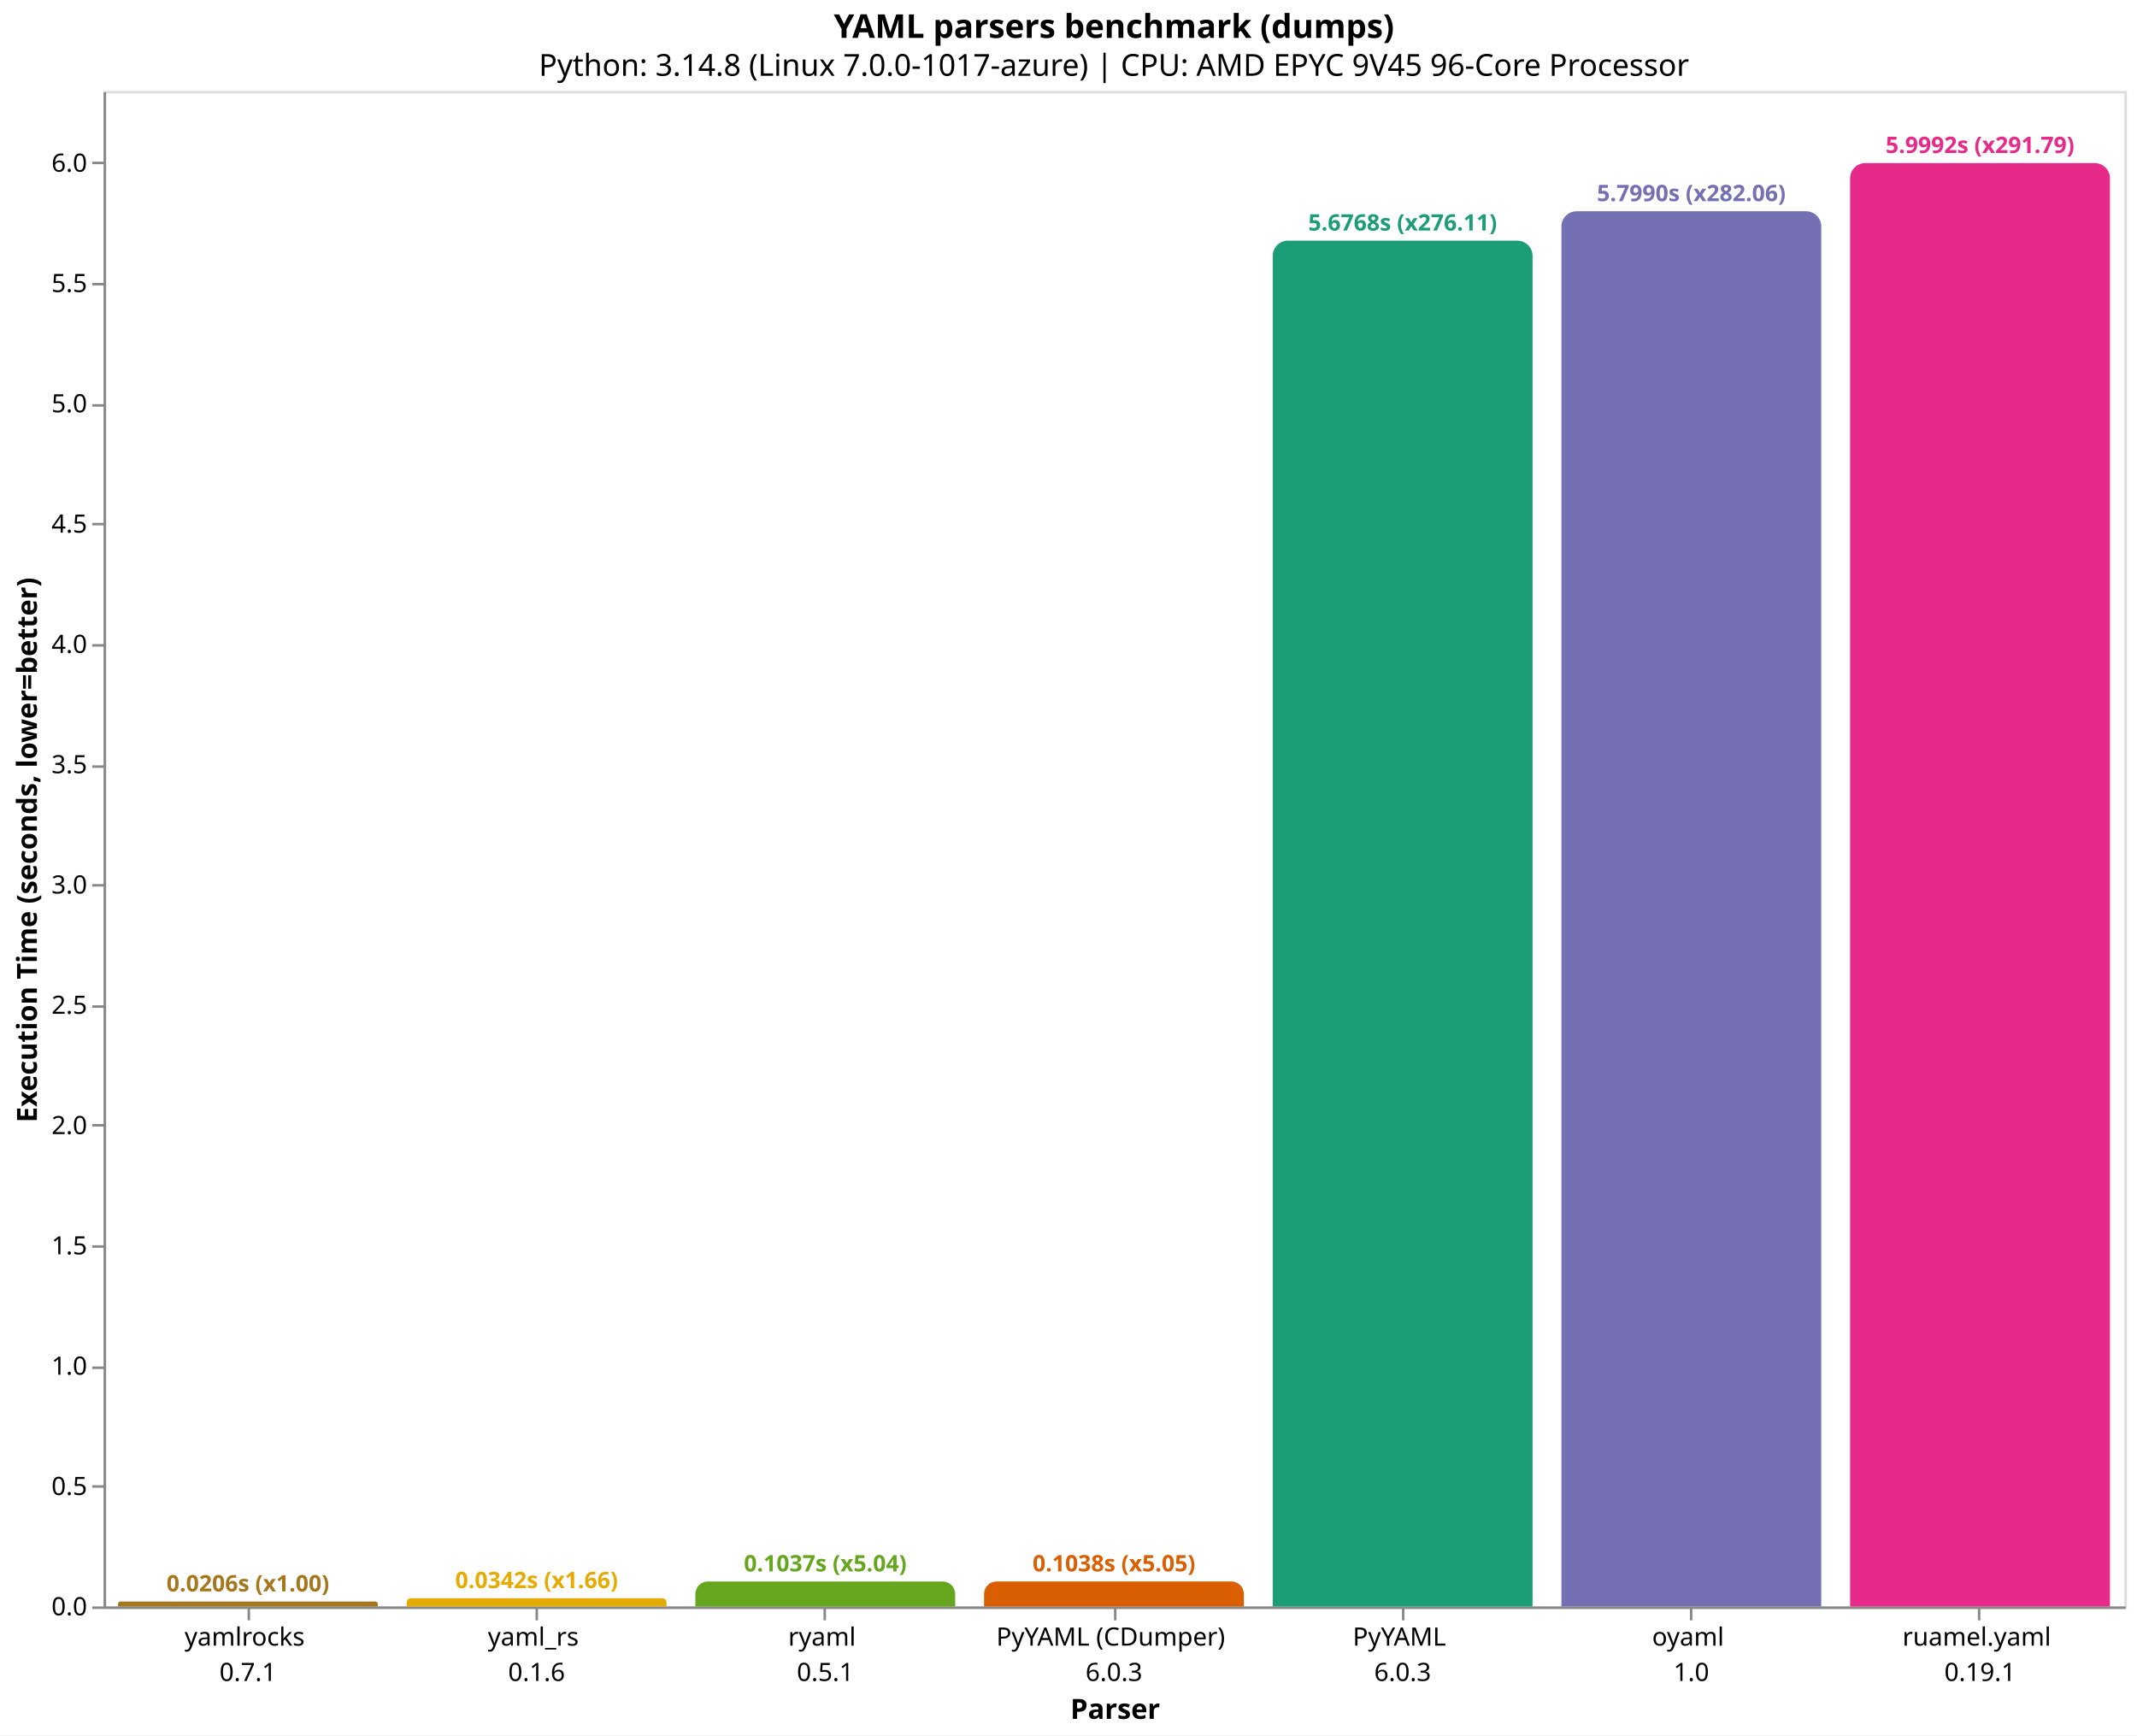
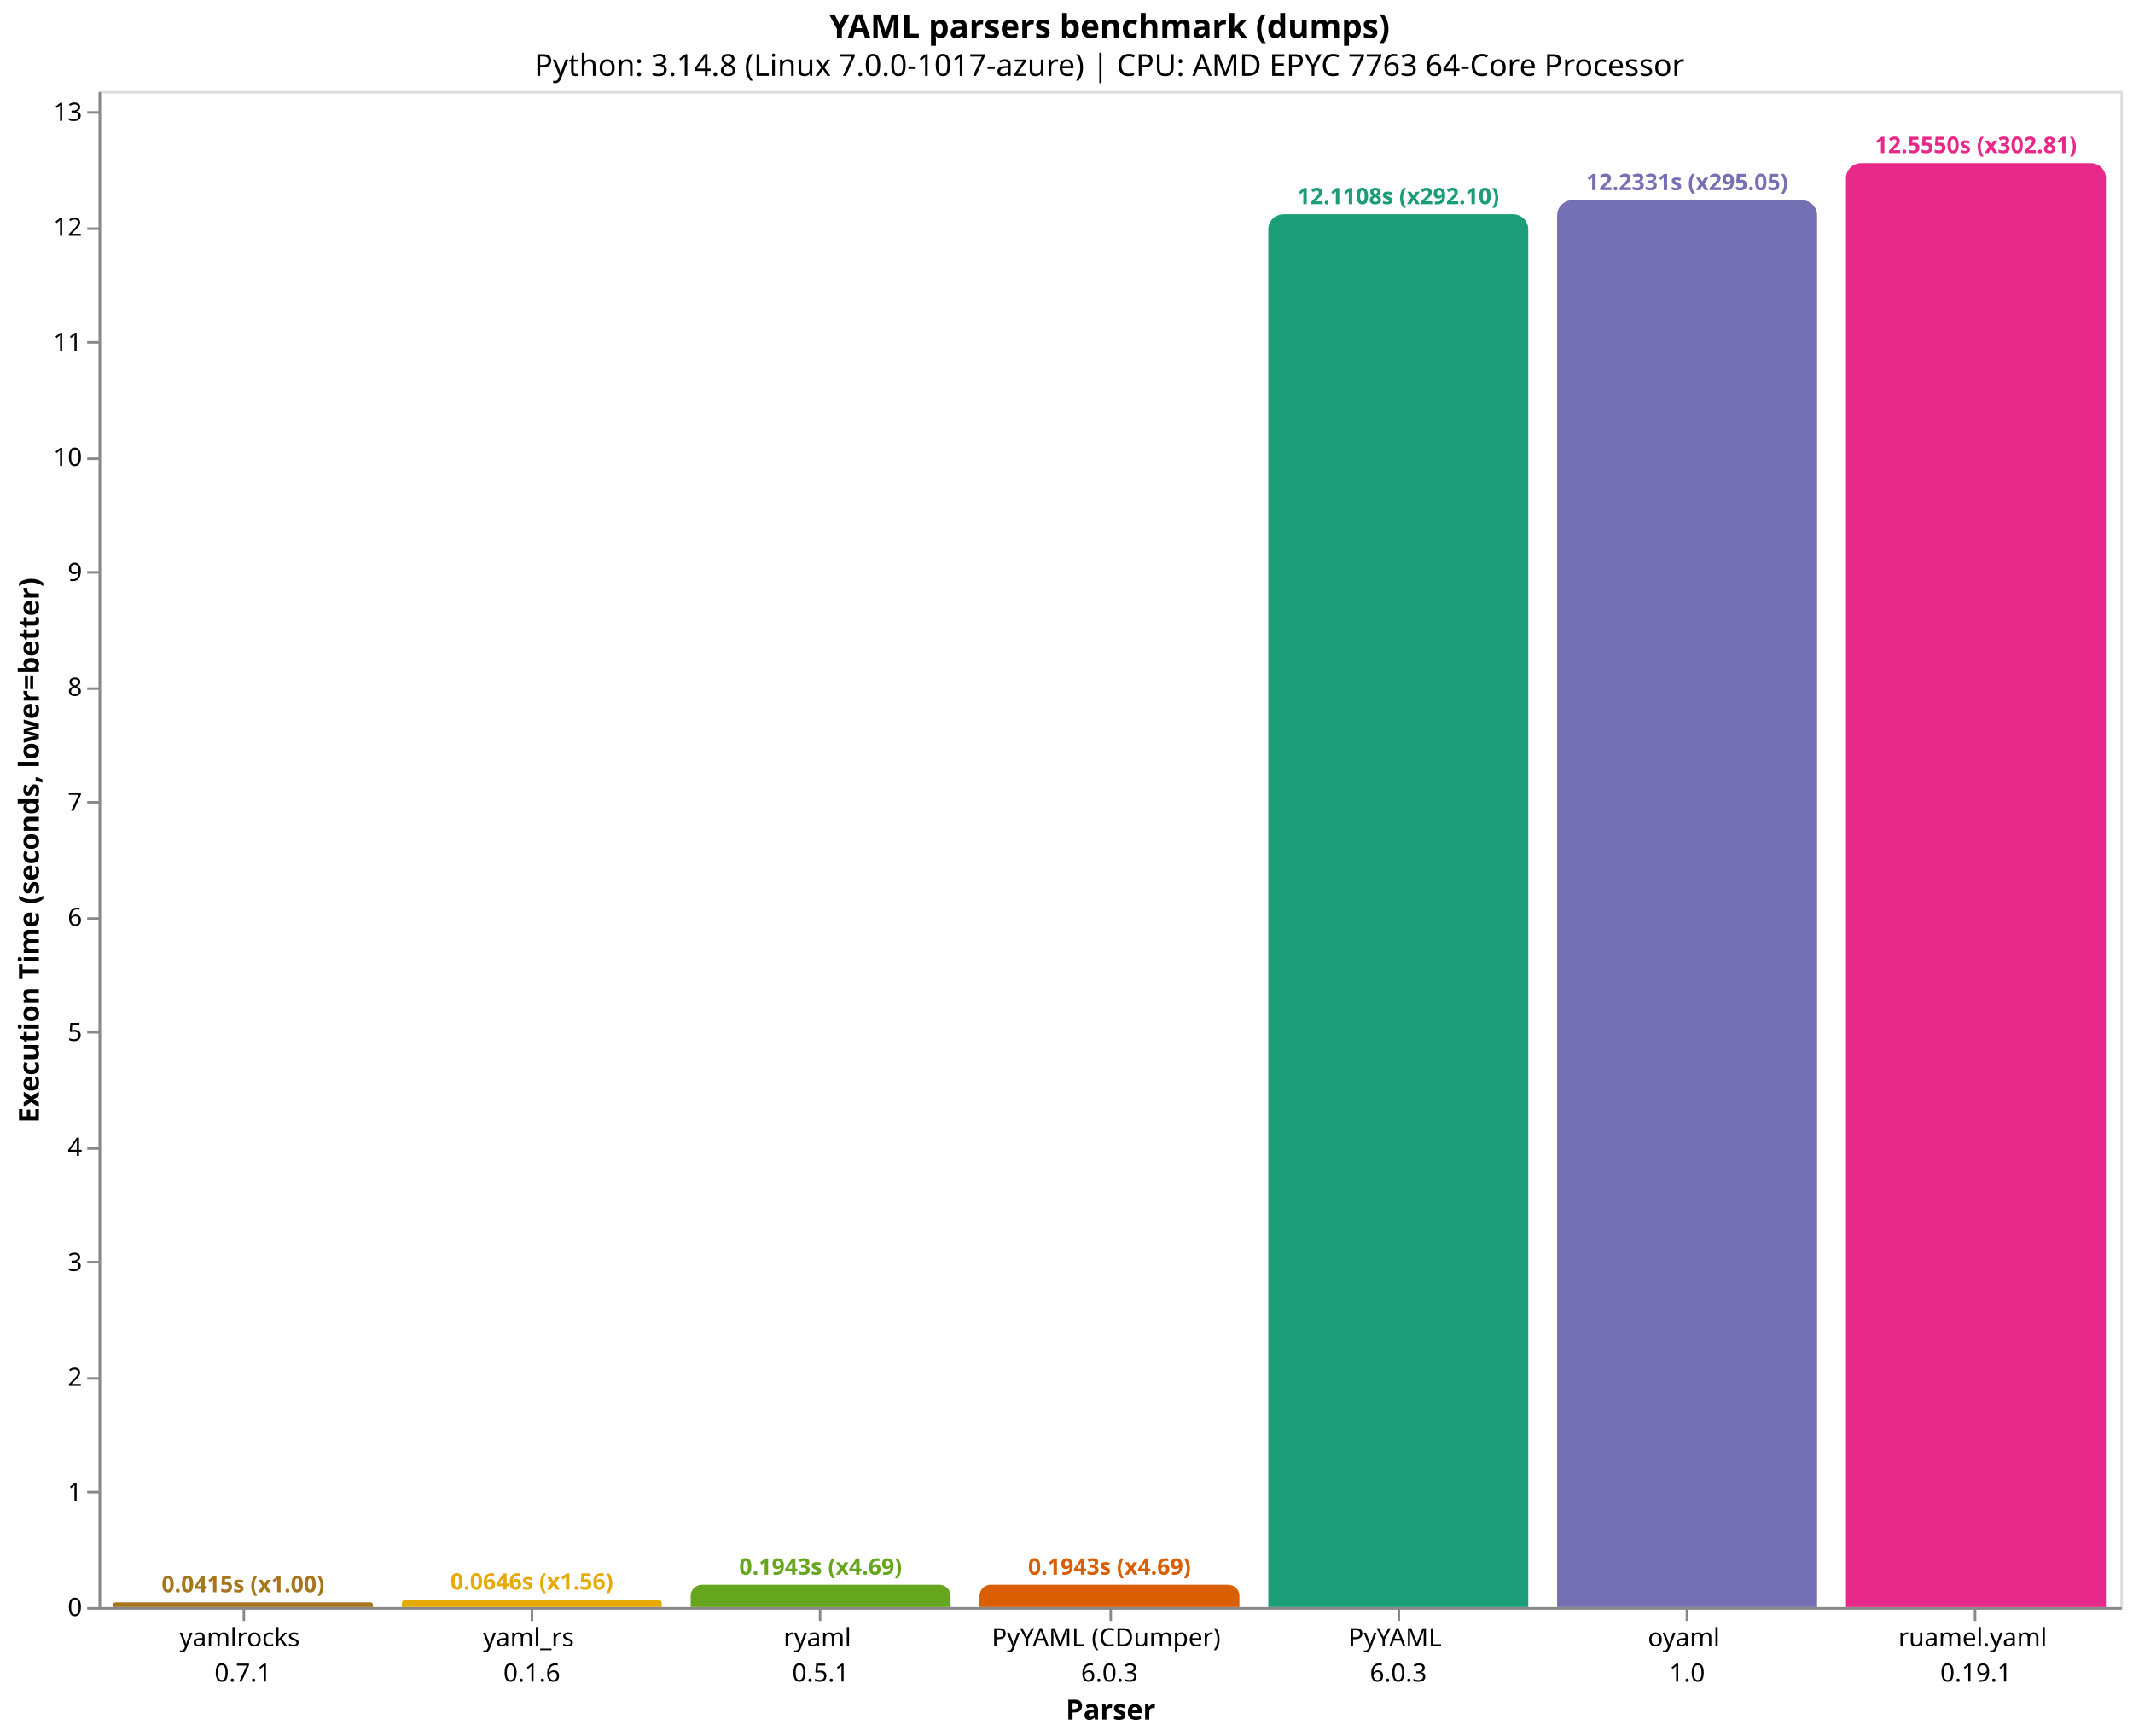
- <svg xmlns="http://www.w3.org/2000/svg" version="1.1" class="marks" width="846" height="687" viewBox="0 0 846 687">
-   <rect width="846" height="687" fill="white" />
-   <g fill="none" stroke-miterlimit="10" transform="translate(41,36)">
+ <svg xmlns="http://www.w3.org/2000/svg" version="1.1" class="marks" width="844" height="687" viewBox="0 0 844 687">
+   <rect width="844" height="687" fill="white" />
+   <g fill="none" stroke-miterlimit="10" transform="translate(39,36)">
    <g class="mark-group role-frame root" role="graphics-object" aria-roledescription="group mark container">
      <g transform="translate(0,0)">
        <path class="background" aria-hidden="true" d="M0.5,0.5h800v600h-800Z" stroke="#ddd" />
        <g>
          <g class="mark-group role-axis" role="graphics-symbol" aria-roledescription="axis" aria-label="X-axis titled 'Parser' for a discrete scale with 7 values: yamlrocks&#10;0.7.1, yaml_rs&#10;0.1.6, ryaml&#10;0.5.1, PyYAML (CDumper)&#10;6.0.3, PyYAML&#10;6.0.3, oyaml&#10;1.0, ruamel.yaml&#10;0.19.1">
            <g transform="translate(0.5,600.5)">
              <path class="background" aria-hidden="true" d="M0,0h0v0h0Z" pointer-events="none" />
              <g>
                <g class="mark-rule role-axis-tick" pointer-events="none">
                  <line transform="translate(57,0)" x2="0" y2="5" stroke="#888" stroke-width="1" opacity="1" />
                  <line transform="translate(171,0)" x2="0" y2="5" stroke="#888" stroke-width="1" opacity="1" />
                  <line transform="translate(285,0)" x2="0" y2="5" stroke="#888" stroke-width="1" opacity="1" />
                  <line transform="translate(400,0)" x2="0" y2="5" stroke="#888" stroke-width="1" opacity="1" />
                  <line transform="translate(514,0)" x2="0" y2="5" stroke="#888" stroke-width="1" opacity="1" />
                  <line transform="translate(628,0)" x2="0" y2="5" stroke="#888" stroke-width="1" opacity="1" />
                  <line transform="translate(742,0)" x2="0" y2="5" stroke="#888" stroke-width="1" opacity="1" />
                </g>
                <g class="mark-text role-axis-label" pointer-events="none">
                  <text text-anchor="middle" transform="translate(56.64286,15)" font-family="sans-serif" font-size="10px" fill="#000" opacity="1">
                    <tspan>yamlrocks</tspan>
                    <tspan x="0" dy="14">0.7.1</tspan>
                  </text>
                  <text text-anchor="middle" transform="translate(170.9286,15)" font-family="sans-serif" font-size="10px" fill="#000" opacity="1">
                    <tspan>yaml_rs</tspan>
                    <tspan x="0" dy="14">0.1.6</tspan>
                  </text>
                  <text text-anchor="middle" transform="translate(285.2143,15)" font-family="sans-serif" font-size="10px" fill="#000" opacity="1">
                    <tspan>ryaml</tspan>
                    <tspan x="0" dy="14">0.5.1</tspan>
                  </text>
                  <text text-anchor="middle" transform="translate(399.5,15)" font-family="sans-serif" font-size="10px" fill="#000" opacity="1">
                    <tspan>PyYAML (CDumper)</tspan>
                    <tspan x="0" dy="14">6.0.3</tspan>
                  </text>
                  <text text-anchor="middle" transform="translate(513.7857,15)" font-family="sans-serif" font-size="10px" fill="#000" opacity="1">
                    <tspan>PyYAML</tspan>
                    <tspan x="0" dy="14">6.0.3</tspan>
                  </text>
                  <text text-anchor="middle" transform="translate(628.0714,15)" font-family="sans-serif" font-size="10px" fill="#000" opacity="1">
                    <tspan>oyaml</tspan>
                    <tspan x="0" dy="14">1.0</tspan>
                  </text>
                  <text text-anchor="middle" transform="translate(742.3571,15)" font-family="sans-serif" font-size="10px" fill="#000" opacity="1">
                    <tspan>ruamel.yaml</tspan>
                    <tspan x="0" dy="14">0.19.1</tspan>
                  </text>
                </g>
                <g class="mark-rule role-axis-domain" pointer-events="none">
                  <line transform="translate(0,0)" x2="800" y2="0" stroke="#888" stroke-width="1" opacity="1" />
                </g>
                <g class="mark-text role-axis-title" pointer-events="none">
                  <text text-anchor="middle" transform="translate(400,44)" font-family="sans-serif" font-size="11px" font-weight="bold" fill="#000" opacity="1">Parser</text>
                </g>
              </g>
              <path class="foreground" aria-hidden="true" d="" pointer-events="none" display="none" />
            </g>
          </g>
-           <g class="mark-group role-axis" role="graphics-symbol" aria-roledescription="axis" aria-label="Y-axis titled 'Execution Time (seconds, lower=better)' for a linear scale with values from 0 to 6">
+           <g class="mark-group role-axis" role="graphics-symbol" aria-roledescription="axis" aria-label="Y-axis titled 'Execution Time (seconds, lower=better)' for a linear scale with values from 0 to 13">
            <g transform="translate(0.5,0.5)">
              <path class="background" aria-hidden="true" d="M0,0h0v0h0Z" pointer-events="none" />
              <g>
                <g class="mark-rule role-axis-tick" pointer-events="none">
                  <line transform="translate(0,600)" x2="-5" y2="0" stroke="#888" stroke-width="1" opacity="1" />
-                   <line transform="translate(0,552)" x2="-5" y2="0" stroke="#888" stroke-width="1" opacity="1" />
-                   <line transform="translate(0,505)" x2="-5" y2="0" stroke="#888" stroke-width="1" opacity="1" />
-                   <line transform="translate(0,457)" x2="-5" y2="0" stroke="#888" stroke-width="1" opacity="1" />
-                   <line transform="translate(0,409)" x2="-5" y2="0" stroke="#888" stroke-width="1" opacity="1" />
-                   <line transform="translate(0,362)" x2="-5" y2="0" stroke="#888" stroke-width="1" opacity="1" />
-                   <line transform="translate(0,314)" x2="-5" y2="0" stroke="#888" stroke-width="1" opacity="1" />
-                   <line transform="translate(0,267)" x2="-5" y2="0" stroke="#888" stroke-width="1" opacity="1" />
-                   <line transform="translate(0,219)" x2="-5" y2="0" stroke="#888" stroke-width="1" opacity="1" />
-                   <line transform="translate(0,171)" x2="-5" y2="0" stroke="#888" stroke-width="1" opacity="1" />
-                   <line transform="translate(0,124)" x2="-5" y2="0" stroke="#888" stroke-width="1" opacity="1" />
-                   <line transform="translate(0,76)" x2="-5" y2="0" stroke="#888" stroke-width="1" opacity="1" />
-                   <line transform="translate(0,28)" x2="-5" y2="0" stroke="#888" stroke-width="1" opacity="1" />
+                   <line transform="translate(0,554)" x2="-5" y2="0" stroke="#888" stroke-width="1" opacity="1" />
+                   <line transform="translate(0,509)" x2="-5" y2="0" stroke="#888" stroke-width="1" opacity="1" />
+                   <line transform="translate(0,463)" x2="-5" y2="0" stroke="#888" stroke-width="1" opacity="1" />
+                   <line transform="translate(0,418)" x2="-5" y2="0" stroke="#888" stroke-width="1" opacity="1" />
+                   <line transform="translate(0,372)" x2="-5" y2="0" stroke="#888" stroke-width="1" opacity="1" />
+                   <line transform="translate(0,327)" x2="-5" y2="0" stroke="#888" stroke-width="1" opacity="1" />
+                   <line transform="translate(0,281)" x2="-5" y2="0" stroke="#888" stroke-width="1" opacity="1" />
+                   <line transform="translate(0,236)" x2="-5" y2="0" stroke="#888" stroke-width="1" opacity="1" />
+                   <line transform="translate(0,190)" x2="-5" y2="0" stroke="#888" stroke-width="1" opacity="1" />
+                   <line transform="translate(0,145)" x2="-5" y2="0" stroke="#888" stroke-width="1" opacity="1" />
+                   <line transform="translate(0,99)" x2="-5" y2="0" stroke="#888" stroke-width="1" opacity="1" />
+                   <line transform="translate(0,54)" x2="-5" y2="0" stroke="#888" stroke-width="1" opacity="1" />
+                   <line transform="translate(0,8)" x2="-5" y2="0" stroke="#888" stroke-width="1" opacity="1" />
                </g>
                <g class="mark-text role-axis-label" pointer-events="none">
-                   <text text-anchor="end" transform="translate(-7,603)" font-family="sans-serif" font-size="10px" fill="#000" opacity="1">0.0</text>
-                   <text text-anchor="end" transform="translate(-7,555.3745)" font-family="sans-serif" font-size="10px" fill="#000" opacity="1">0.5</text>
-                   <text text-anchor="end" transform="translate(-7,507.749)" font-family="sans-serif" font-size="10px" fill="#000" opacity="1">1.0</text>
-                   <text text-anchor="end" transform="translate(-7,460.1235)" font-family="sans-serif" font-size="10px" fill="#000" opacity="1">1.5</text>
-                   <text text-anchor="end" transform="translate(-7,412.498)" font-family="sans-serif" font-size="10px" fill="#000" opacity="1">2.0</text>
-                   <text text-anchor="end" transform="translate(-7,364.8724)" font-family="sans-serif" font-size="10px" fill="#000" opacity="1">2.5</text>
-                   <text text-anchor="end" transform="translate(-7,317.2469)" font-family="sans-serif" font-size="10px" fill="#000" opacity="1">3.0</text>
-                   <text text-anchor="end" transform="translate(-7,269.6214)" font-family="sans-serif" font-size="10px" fill="#000" opacity="1">3.5</text>
-                   <text text-anchor="end" transform="translate(-7,221.9959)" font-family="sans-serif" font-size="10px" fill="#000" opacity="1">4.0</text>
-                   <text text-anchor="end" transform="translate(-7,174.3704)" font-family="sans-serif" font-size="10px" fill="#000" opacity="1">4.5</text>
-                   <text text-anchor="end" transform="translate(-7,126.7449)" font-family="sans-serif" font-size="10px" fill="#000" opacity="1">5.0</text>
-                   <text text-anchor="end" transform="translate(-7,79.11939)" font-family="sans-serif" font-size="10px" fill="#000" opacity="1">5.5</text>
-                   <text text-anchor="end" transform="translate(-7,31.49388)" font-family="sans-serif" font-size="10px" fill="#000" opacity="1">6.0</text>
+                   <text text-anchor="end" transform="translate(-7,603)" font-family="sans-serif" font-size="10px" fill="#000" opacity="1">0</text>
+                   <text text-anchor="end" transform="translate(-7,557.486)" font-family="sans-serif" font-size="10px" fill="#000" opacity="1">1</text>
+                   <text text-anchor="end" transform="translate(-7,511.972)" font-family="sans-serif" font-size="10px" fill="#000" opacity="1">2</text>
+                   <text text-anchor="end" transform="translate(-7,466.4579)" font-family="sans-serif" font-size="10px" fill="#000" opacity="1">3</text>
+                   <text text-anchor="end" transform="translate(-7,420.9439)" font-family="sans-serif" font-size="10px" fill="#000" opacity="1">4</text>
+                   <text text-anchor="end" transform="translate(-7,375.4299)" font-family="sans-serif" font-size="10px" fill="#000" opacity="1">5</text>
+                   <text text-anchor="end" transform="translate(-7,329.9159)" font-family="sans-serif" font-size="10px" fill="#000" opacity="1">6</text>
+                   <text text-anchor="end" transform="translate(-7,284.4018)" font-family="sans-serif" font-size="10px" fill="#000" opacity="1">7</text>
+                   <text text-anchor="end" transform="translate(-7,238.8878)" font-family="sans-serif" font-size="10px" fill="#000" opacity="1">8</text>
+                   <text text-anchor="end" transform="translate(-7,193.3738)" font-family="sans-serif" font-size="10px" fill="#000" opacity="1">9</text>
+                   <text text-anchor="end" transform="translate(-7,147.8598)" font-family="sans-serif" font-size="10px" fill="#000" opacity="1">10</text>
+                   <text text-anchor="end" transform="translate(-7,102.3457)" font-family="sans-serif" font-size="10px" fill="#000" opacity="1">11</text>
+                   <text text-anchor="end" transform="translate(-7,56.83172)" font-family="sans-serif" font-size="10px" fill="#000" opacity="1">12</text>
+                   <text text-anchor="end" transform="translate(-7,11.3177)" font-family="sans-serif" font-size="10px" fill="#000" opacity="1">13</text>
                </g>
                <g class="mark-rule role-axis-domain" pointer-events="none">
                  <line transform="translate(0,600)" x2="0" y2="-600" stroke="#888" stroke-width="1" opacity="1" />
                </g>
                <g class="mark-text role-axis-title" pointer-events="none">
-                   <text text-anchor="middle" transform="translate(-24.90137,300) rotate(-90) translate(0,-2)" font-family="sans-serif" font-size="11px" font-weight="bold" fill="#000" opacity="1">Execution Time (seconds, lower=better)</text>
+                   <text text-anchor="middle" transform="translate(-22.12305,300) rotate(-90) translate(0,-2)" font-family="sans-serif" font-size="11px" font-weight="bold" fill="#000" opacity="1">Execution Time (seconds, lower=better)</text>
                </g>
              </g>
              <path class="foreground" aria-hidden="true" d="" pointer-events="none" display="none" />
            </g>
          </g>
          <g class="mark-group role-scope" role="graphics-object" aria-roledescription="group mark container">
-             <g transform="translate(5.714286,598.0417)">
-               <path class="background" aria-hidden="true" d="M0.979,0L101.878,0C102.418,0,102.857,0.439,102.857,0.979L102.857,1.958C102.857,1.958,102.857,1.958,102.857,1.958L0,1.958C0,1.958,0,1.958,0,1.958L0,0.979C0,0.439,0.439,0,0.979,0Z" />
+             <g transform="translate(5.714286,598.1129)">
+               <path class="background" aria-hidden="true" d="M0.944,0L101.914,0C102.434,0,102.857,0.423,102.857,0.944L102.857,1.887C102.857,1.887,102.857,1.887,102.857,1.887L0,1.887C0,1.887,0,1.887,0,1.887L0,0.944C0,0.423,0.423,0,0.944,0Z" />
              <g clip-path="url(#clip9)">
                <g class="mark-group role-scope" role="graphics-object" aria-roledescription="group mark container">
-                   <g transform="translate(0,-598.0417)">
-                     <path class="background" aria-hidden="true" d="M0,0h102.857v0h-102.857Z" />
-                     <g>
-                       <g class="mark-rect role-mark layer_0_marks" role="graphics-object" aria-roledescription="rect mark container">
-                         <path aria-label="Parser: yamlrocks&#10;0.7.1; Execution Time (seconds, lower=better): 0.0205597883333; parser: yamlrocks; Execution Time (s): 0.0206; Slowdown: 1.00" role="graphics-symbol" aria-roledescription="bar" d="M0,598.042h102.857v1.958h-102.857Z" fill="#a6761d" />
-                       </g>
-                     </g>
-                     <path class="foreground" aria-hidden="true" d="" display="none" />
-                   </g>
-                 </g>
-               </g>
-               <path class="foreground" aria-hidden="true" d="" display="none" />
-             </g>
-             <g transform="translate(120,596.7443)">
-               <path class="background" aria-hidden="true" d="M1.628,0L101.229,0C102.128,0,102.857,0.729,102.857,1.628L102.857,3.256C102.857,3.256,102.857,3.256,102.857,3.256L0,3.256C0,3.256,0,3.256,0,3.256L0,1.628C0,0.729,0.729,0,1.628,0Z" />
+                   <g transform="translate(0,-598.1129)">
+                     <path class="background" aria-hidden="true" d="M0,0h102.857v0h-102.857Z" />
+                     <g>
+                       <g class="mark-rect role-mark layer_0_marks" role="graphics-object" aria-roledescription="rect mark container">
+                         <path aria-label="Parser: yamlrocks&#10;0.7.1; Execution Time (seconds, lower=better): 0.0414611593333; parser: yamlrocks; Execution Time (s): 0.0415; Slowdown: 1.00" role="graphics-symbol" aria-roledescription="bar" d="M0,598.113h102.857v1.887h-102.857Z" fill="#a6761d" />
+                       </g>
+                     </g>
+                     <path class="foreground" aria-hidden="true" d="" display="none" />
+                   </g>
+                 </g>
+               </g>
+               <path class="foreground" aria-hidden="true" d="" display="none" />
+             </g>
+             <g transform="translate(120,597.0597)">
+               <path class="background" aria-hidden="true" d="M1.47,0L101.387,0C102.198,0,102.857,0.659,102.857,1.47L102.857,2.94C102.857,2.94,102.857,2.94,102.857,2.94L0,2.94C0,2.94,0,2.94,0,2.94L0,1.47C0,0.659,0.659,0,1.47,0Z" />
              <g clip-path="url(#clip10)">
                <g class="mark-group role-scope" role="graphics-object" aria-roledescription="group mark container">
-                   <g transform="translate(0,-596.7443)">
-                     <path class="background" aria-hidden="true" d="M0,0h102.857v0h-102.857Z" />
-                     <g>
-                       <g class="mark-rect role-mark layer_0_marks" role="graphics-object" aria-roledescription="rect mark container">
-                         <path aria-label="Parser: yaml_rs&#10;0.1.6; Execution Time (seconds, lower=better): 0.034180551; parser: yaml_rs; Execution Time (s): 0.0342; Slowdown: 1.66" role="graphics-symbol" aria-roledescription="bar" d="M0,596.744h102.857v3.256h-102.857Z" fill="#e6ab02" />
-                       </g>
-                     </g>
-                     <path class="foreground" aria-hidden="true" d="" display="none" />
-                   </g>
-                 </g>
-               </g>
-               <path class="foreground" aria-hidden="true" d="" display="none" />
-             </g>
-             <g transform="translate(234.2857,590.1224)">
-               <path class="background" aria-hidden="true" d="M4.939,0L97.918,0C100.644,0,102.857,2.213,102.857,4.939L102.857,9.878C102.857,9.878,102.857,9.878,102.857,9.878L0,9.878C0,9.878,0,9.878,0,9.878L0,4.939C0,2.213,2.213,0,4.939,0Z" />
+                   <g transform="translate(0,-597.0597)">
+                     <path class="background" aria-hidden="true" d="M0,0h102.857v0h-102.857Z" />
+                     <g>
+                       <g class="mark-rect role-mark layer_0_marks" role="graphics-object" aria-roledescription="rect mark container">
+                         <path aria-label="Parser: yaml_rs&#10;0.1.6; Execution Time (seconds, lower=better): 0.0646027763333; parser: yaml_rs; Execution Time (s): 0.0646; Slowdown: 1.56" role="graphics-symbol" aria-roledescription="bar" d="M0,597.06h102.857v2.94h-102.857Z" fill="#e6ab02" />
+                       </g>
+                     </g>
+                     <path class="foreground" aria-hidden="true" d="" display="none" />
+                   </g>
+                 </g>
+               </g>
+               <path class="foreground" aria-hidden="true" d="" display="none" />
+             </g>
+             <g transform="translate(234.2857,591.157)">
+               <path class="background" aria-hidden="true" d="M4.421,0L98.436,0C100.876,0,102.857,1.981,102.857,4.421L102.857,8.843C102.857,8.843,102.857,8.843,102.857,8.843L0,8.843C0,8.843,0,8.843,0,8.843L0,4.421C0,1.981,1.981,0,4.421,0Z" />
              <g clip-path="url(#clip11)">
                <g class="mark-group role-scope" role="graphics-object" aria-roledescription="group mark container">
-                   <g transform="translate(0,-590.1224)">
-                     <path class="background" aria-hidden="true" d="M0,0h102.857v0h-102.857Z" />
-                     <g>
-                       <g class="mark-rect role-mark layer_0_marks" role="graphics-object" aria-roledescription="rect mark container">
-                         <path aria-label="Parser: ryaml&#10;0.5.1; Execution Time (seconds, lower=better): 0.103700582667; parser: ryaml; Execution Time (s): 0.1037; Slowdown: 5.04" role="graphics-symbol" aria-roledescription="bar" d="M0,590.122h102.857v9.878h-102.857Z" fill="#66a61e" />
-                       </g>
-                     </g>
-                     <path class="foreground" aria-hidden="true" d="" display="none" />
-                   </g>
-                 </g>
-               </g>
-               <path class="foreground" aria-hidden="true" d="" display="none" />
-             </g>
-             <g transform="translate(348.5714,590.1162)">
-               <path class="background" aria-hidden="true" d="M4.942,0L97.915,0C100.643,0,102.857,2.214,102.857,4.942L102.857,9.884C102.857,9.884,102.857,9.884,102.857,9.884L0,9.884C0,9.884,0,9.884,0,9.884L0,4.942C0,2.214,2.214,0,4.942,0Z" />
+                   <g transform="translate(0,-591.157)">
+                     <path class="background" aria-hidden="true" d="M0,0h102.857v0h-102.857Z" />
+                     <g>
+                       <g class="mark-rect role-mark layer_0_marks" role="graphics-object" aria-roledescription="rect mark container">
+                         <path aria-label="Parser: ryaml&#10;0.5.1; Execution Time (seconds, lower=better): 0.19429148; parser: ryaml; Execution Time (s): 0.1943; Slowdown: 4.69" role="graphics-symbol" aria-roledescription="bar" d="M0,591.157h102.857v8.843h-102.857Z" fill="#66a61e" />
+                       </g>
+                     </g>
+                     <path class="foreground" aria-hidden="true" d="" display="none" />
+                   </g>
+                 </g>
+               </g>
+               <path class="foreground" aria-hidden="true" d="" display="none" />
+             </g>
+             <g transform="translate(348.5714,591.1556)">
+               <path class="background" aria-hidden="true" d="M4.422,0L98.435,0C100.876,0,102.857,1.982,102.857,4.422L102.857,8.844C102.857,8.844,102.857,8.844,102.857,8.844L0,8.844C0,8.844,0,8.844,0,8.844L0,4.422C0,1.982,1.982,0,4.422,0Z" />
              <g clip-path="url(#clip12)">
                <g class="mark-group role-scope" role="graphics-object" aria-roledescription="group mark container">
-                   <g transform="translate(0,-590.1162)">
-                     <path class="background" aria-hidden="true" d="M0,0h102.857v0h-102.857Z" />
-                     <g>
-                       <g class="mark-rect role-mark layer_0_marks" role="graphics-object" aria-roledescription="rect mark container">
-                         <path aria-label="Parser: PyYAML (CDumper)&#10;6.0.3; Execution Time (seconds, lower=better): 0.103766210667; parser: PyYAML (CDumper); Execution Time (s): 0.1038; Slowdown: 5.05" role="graphics-symbol" aria-roledescription="bar" d="M0,590.116h102.857v9.884h-102.857Z" fill="#d95f02" />
-                       </g>
-                     </g>
-                     <path class="foreground" aria-hidden="true" d="" display="none" />
-                   </g>
-                 </g>
-               </g>
-               <path class="foreground" aria-hidden="true" d="" display="none" />
-             </g>
-             <g transform="translate(462.8571,59.27899)">
-               <path class="background" aria-hidden="true" d="M6,0L96.857,0C100.169,0,102.857,2.689,102.857,6L102.857,540.721C102.857,540.721,102.857,540.721,102.857,540.721L0,540.721C0,540.721,0,540.721,0,540.721L0,6C0,2.689,2.689,0,6,0Z" />
+                   <g transform="translate(0,-591.1556)">
+                     <path class="background" aria-hidden="true" d="M0,0h102.857v0h-102.857Z" />
+                     <g>
+                       <g class="mark-rect role-mark layer_0_marks" role="graphics-object" aria-roledescription="rect mark container">
+                         <path aria-label="Parser: PyYAML (CDumper)&#10;6.0.3; Execution Time (seconds, lower=better): 0.194322687; parser: PyYAML (CDumper); Execution Time (s): 0.1943; Slowdown: 4.69" role="graphics-symbol" aria-roledescription="bar" d="M0,591.156h102.857v8.844h-102.857Z" fill="#d95f02" />
+                       </g>
+                     </g>
+                     <path class="foreground" aria-hidden="true" d="" display="none" />
+                   </g>
+                 </g>
+               </g>
+               <path class="foreground" aria-hidden="true" d="" display="none" />
+             </g>
+             <g transform="translate(462.8571,48.78762)">
+               <path class="background" aria-hidden="true" d="M6,0L96.857,0C100.169,0,102.857,2.689,102.857,6L102.857,551.212C102.857,551.212,102.857,551.212,102.857,551.212L0,551.212C0,551.212,0,551.212,0,551.212L0,6C0,2.689,2.689,0,6,0Z" />
              <g clip-path="url(#clip13)">
                <g class="mark-group role-scope" role="graphics-object" aria-roledescription="group mark container">
-                   <g transform="translate(0,-59.27899)">
-                     <path class="background" aria-hidden="true" d="M0,0h102.857v0h-102.857Z" />
-                     <g>
-                       <g class="mark-rect role-mark layer_0_marks" role="graphics-object" aria-roledescription="rect mark container">
-                         <path aria-label="Parser: PyYAML&#10;6.0.3; Execution Time (seconds, lower=better): 5.676800134; parser: PyYAML; Execution Time (s): 5.6768; Slowdown: 276.11" role="graphics-symbol" aria-roledescription="bar" d="M0,59.279h102.857v540.721h-102.857Z" fill="#1b9e77" />
-                       </g>
-                     </g>
-                     <path class="foreground" aria-hidden="true" d="" display="none" />
-                   </g>
-                 </g>
-               </g>
-               <path class="foreground" aria-hidden="true" d="" display="none" />
-             </g>
-             <g transform="translate(577.1429,47.63867)">
-               <path class="background" aria-hidden="true" d="M6,0L96.857,0C100.169,0,102.857,2.689,102.857,6L102.857,552.361C102.857,552.361,102.857,552.361,102.857,552.361L0,552.361C0,552.361,0,552.361,0,552.361L0,6C0,2.689,2.689,0,6,0Z" />
+                   <g transform="translate(0,-48.78762)">
+                     <path class="background" aria-hidden="true" d="M0,0h102.857v0h-102.857Z" />
+                     <g>
+                       <g class="mark-rect role-mark layer_0_marks" role="graphics-object" aria-roledescription="rect mark container">
+                         <path aria-label="Parser: PyYAML&#10;6.0.3; Execution Time (seconds, lower=better): 12.1108251477; parser: PyYAML; Execution Time (s): 12.1108; Slowdown: 292.10" role="graphics-symbol" aria-roledescription="bar" d="M0,48.788h102.857v551.212h-102.857Z" fill="#1b9e77" />
+                       </g>
+                     </g>
+                     <path class="foreground" aria-hidden="true" d="" display="none" />
+                   </g>
+                 </g>
+               </g>
+               <path class="foreground" aria-hidden="true" d="" display="none" />
+             </g>
+             <g transform="translate(577.1429,43.22397)">
+               <path class="background" aria-hidden="true" d="M6,0L96.857,0C100.169,0,102.857,2.689,102.857,6L102.857,556.776C102.857,556.776,102.857,556.776,102.857,556.776L0,556.776C0,556.776,0,556.776,0,556.776L0,6C0,2.689,2.689,0,6,0Z" />
              <g clip-path="url(#clip14)">
                <g class="mark-group role-scope" role="graphics-object" aria-roledescription="group mark container">
-                   <g transform="translate(0,-47.63867)">
-                     <path class="background" aria-hidden="true" d="M0,0h102.857v0h-102.857Z" />
-                     <g>
-                       <g class="mark-rect role-mark layer_0_marks" role="graphics-object" aria-roledescription="rect mark container">
-                         <path aria-label="Parser: oyaml&#10;1.0; Execution Time (seconds, lower=better): 5.79900692367; parser: oyaml; Execution Time (s): 5.7990; Slowdown: 282.06" role="graphics-symbol" aria-roledescription="bar" d="M0,47.639h102.857v552.361h-102.857Z" fill="#7570b3" />
+                   <g transform="translate(0,-43.22397)">
+                     <path class="background" aria-hidden="true" d="M0,0h102.857v0h-102.857Z" />
+                     <g>
+                       <g class="mark-rect role-mark layer_0_marks" role="graphics-object" aria-roledescription="rect mark container">
+                         <path aria-label="Parser: oyaml&#10;1.0; Execution Time (seconds, lower=better): 12.2330656863; parser: oyaml; Execution Time (s): 12.2331; Slowdown: 295.05" role="graphics-symbol" aria-roledescription="bar" d="M0,43.224h102.857v556.776h-102.857Z" fill="#7570b3" />
                      </g>
                    </g>
                    <path class="foreground" aria-hidden="true" d="" display="none" />
                  </g>
                </g>
              </g>
              <path class="foreground" aria-hidden="true" d="" display="none" />
            </g>
            <g transform="translate(691.4286,28.57143)">
              <path class="background" aria-hidden="true" d="M6,0L96.857,0C100.169,0,102.857,2.689,102.857,6L102.857,571.429C102.857,571.429,102.857,571.429,102.857,571.429L0,571.429C0,571.429,0,571.429,0,571.429L0,6C0,2.689,2.689,0,6,0Z" />
              <g clip-path="url(#clip15)">
                <g class="mark-group role-scope" role="graphics-object" aria-roledescription="group mark container">
                  <g transform="translate(0,-28.57143)">
                    <path class="background" aria-hidden="true" d="M0,0h102.857v0h-102.857Z" />
                    <g>
                      <g class="mark-rect role-mark layer_0_marks" role="graphics-object" aria-roledescription="rect mark container">
-                         <path aria-label="Parser: ruamel.yaml&#10;0.19.1; Execution Time (seconds, lower=better): 5.99918581167; parser: ruamel.yaml; Execution Time (s): 5.9992; Slowdown: 291.79" role="graphics-symbol" aria-roledescription="bar" d="M0,28.571h102.857v571.429h-102.857Z" fill="#e7298a" />
+                         <path aria-label="Parser: ruamel.yaml&#10;0.19.1; Execution Time (seconds, lower=better): 12.555000237; parser: ruamel.yaml; Execution Time (s): 12.5550; Slowdown: 302.81" role="graphics-symbol" aria-roledescription="bar" d="M0,28.571h102.857v571.429h-102.857Z" fill="#e7298a" />
                      </g>
                    </g>
                    <path class="foreground" aria-hidden="true" d="" display="none" />
                  </g>
                </g>
              </g>
              <path class="foreground" aria-hidden="true" d="" display="none" />
            </g>
          </g>
          <g class="mark-text role-mark layer_1_marks" role="graphics-object" aria-roledescription="text mark container">
-             <text aria-label="Parser: yamlrocks&#10;0.7.1; Execution Time (seconds, lower=better): 0.0205597883333; parser: yamlrocks; label: 0.0206s (x1.00); Execution Time (s): 0.0206; Slowdown: 1.00" role="graphics-symbol" aria-roledescription="text mark" text-anchor="middle" transform="translate(57.14286,594.0417)" font-family="sans-serif" font-size="9px" font-weight="bold" fill="#a6761d">0.0206s (x1.00)</text>
-             <text aria-label="Parser: yaml_rs&#10;0.1.6; Execution Time (seconds, lower=better): 0.034180551; parser: yaml_rs; label: 0.0342s (x1.66); Execution Time (s): 0.0342; Slowdown: 1.66" role="graphics-symbol" aria-roledescription="text mark" text-anchor="middle" transform="translate(171.4286,592.7443)" font-family="sans-serif" font-size="9px" font-weight="bold" fill="#e6ab02">0.0342s (x1.66)</text>
-             <text aria-label="Parser: ryaml&#10;0.5.1; Execution Time (seconds, lower=better): 0.103700582667; parser: ryaml; label: 0.1037s (x5.04); Execution Time (s): 0.1037; Slowdown: 5.04" role="graphics-symbol" aria-roledescription="text mark" text-anchor="middle" transform="translate(285.7143,586.1224)" font-family="sans-serif" font-size="9px" font-weight="bold" fill="#66a61e">0.1037s (x5.04)</text>
-             <text aria-label="Parser: PyYAML (CDumper)&#10;6.0.3; Execution Time (seconds, lower=better): 0.103766210667; parser: PyYAML (CDumper); label: 0.1038s (x5.05); Execution Time (s): 0.1038; Slowdown: 5.05" role="graphics-symbol" aria-roledescription="text mark" text-anchor="middle" transform="translate(400,586.1162)" font-family="sans-serif" font-size="9px" font-weight="bold" fill="#d95f02">0.1038s (x5.05)</text>
-             <text aria-label="Parser: PyYAML&#10;6.0.3; Execution Time (seconds, lower=better): 5.676800134; parser: PyYAML; label: 5.6768s (x276.11); Execution Time (s): 5.6768; Slowdown: 276.11" role="graphics-symbol" aria-roledescription="text mark" text-anchor="middle" transform="translate(514.2857,55.27899)" font-family="sans-serif" font-size="9px" font-weight="bold" fill="#1b9e77">5.6768s (x276.11)</text>
-             <text aria-label="Parser: oyaml&#10;1.0; Execution Time (seconds, lower=better): 5.79900692367; parser: oyaml; label: 5.7990s (x282.06); Execution Time (s): 5.7990; Slowdown: 282.06" role="graphics-symbol" aria-roledescription="text mark" text-anchor="middle" transform="translate(628.5714,43.63867)" font-family="sans-serif" font-size="9px" font-weight="bold" fill="#7570b3">5.7990s (x282.06)</text>
-             <text aria-label="Parser: ruamel.yaml&#10;0.19.1; Execution Time (seconds, lower=better): 5.99918581167; parser: ruamel.yaml; label: 5.9992s (x291.79); Execution Time (s): 5.9992; Slowdown: 291.79" role="graphics-symbol" aria-roledescription="text mark" text-anchor="middle" transform="translate(742.8571,24.57143)" font-family="sans-serif" font-size="9px" font-weight="bold" fill="#e7298a">5.9992s (x291.79)</text>
+             <text aria-label="Parser: yamlrocks&#10;0.7.1; Execution Time (seconds, lower=better): 0.0414611593333; parser: yamlrocks; label: 0.0415s (x1.00); Execution Time (s): 0.0415; Slowdown: 1.00" role="graphics-symbol" aria-roledescription="text mark" text-anchor="middle" transform="translate(57.14286,594.1129)" font-family="sans-serif" font-size="9px" font-weight="bold" fill="#a6761d">0.0415s (x1.00)</text>
+             <text aria-label="Parser: yaml_rs&#10;0.1.6; Execution Time (seconds, lower=better): 0.0646027763333; parser: yaml_rs; label: 0.0646s (x1.56); Execution Time (s): 0.0646; Slowdown: 1.56" role="graphics-symbol" aria-roledescription="text mark" text-anchor="middle" transform="translate(171.4286,593.0597)" font-family="sans-serif" font-size="9px" font-weight="bold" fill="#e6ab02">0.0646s (x1.56)</text>
+             <text aria-label="Parser: ryaml&#10;0.5.1; Execution Time (seconds, lower=better): 0.19429148; parser: ryaml; label: 0.1943s (x4.69); Execution Time (s): 0.1943; Slowdown: 4.69" role="graphics-symbol" aria-roledescription="text mark" text-anchor="middle" transform="translate(285.7143,587.157)" font-family="sans-serif" font-size="9px" font-weight="bold" fill="#66a61e">0.1943s (x4.69)</text>
+             <text aria-label="Parser: PyYAML (CDumper)&#10;6.0.3; Execution Time (seconds, lower=better): 0.194322687; parser: PyYAML (CDumper); label: 0.1943s (x4.69); Execution Time (s): 0.1943; Slowdown: 4.69" role="graphics-symbol" aria-roledescription="text mark" text-anchor="middle" transform="translate(400,587.1556)" font-family="sans-serif" font-size="9px" font-weight="bold" fill="#d95f02">0.1943s (x4.69)</text>
+             <text aria-label="Parser: PyYAML&#10;6.0.3; Execution Time (seconds, lower=better): 12.1108251477; parser: PyYAML; label: 12.1108s (x292.10); Execution Time (s): 12.1108; Slowdown: 292.10" role="graphics-symbol" aria-roledescription="text mark" text-anchor="middle" transform="translate(514.2857,44.78762)" font-family="sans-serif" font-size="9px" font-weight="bold" fill="#1b9e77">12.1108s (x292.10)</text>
+             <text aria-label="Parser: oyaml&#10;1.0; Execution Time (seconds, lower=better): 12.2330656863; parser: oyaml; label: 12.2331s (x295.05); Execution Time (s): 12.2331; Slowdown: 295.05" role="graphics-symbol" aria-roledescription="text mark" text-anchor="middle" transform="translate(628.5714,39.22397)" font-family="sans-serif" font-size="9px" font-weight="bold" fill="#7570b3">12.2331s (x295.05)</text>
+             <text aria-label="Parser: ruamel.yaml&#10;0.19.1; Execution Time (seconds, lower=better): 12.555000237; parser: ruamel.yaml; label: 12.5550s (x302.81); Execution Time (s): 12.5550; Slowdown: 302.81" role="graphics-symbol" aria-roledescription="text mark" text-anchor="middle" transform="translate(742.8571,24.57143)" font-family="sans-serif" font-size="9px" font-weight="bold" fill="#e7298a">12.5550s (x302.81)</text>
          </g>
          <g class="mark-group role-title">
            <g transform="translate(400,-31)">
              <path class="background" aria-hidden="true" d="M0,0h0v0h0Z" pointer-events="none" />
              <g>
                <g class="mark-text role-title-text" role="graphics-symbol" aria-roledescription="title" aria-label="Title text 'YAML parsers benchmark (dumps)'" pointer-events="none">
                  <text text-anchor="middle" transform="translate(0,10)" font-family="sans-serif" font-size="13px" font-weight="bold" fill="#000" opacity="1">YAML parsers benchmark (dumps)</text>
                </g>
-                 <g class="mark-text role-title-subtitle" role="graphics-symbol" aria-roledescription="subtitle" aria-label="Subtitle text 'Python: 3.14.8 (Linux 7.0.0-1017-azure) | CPU: AMD EPYC 9V45 96-Core Processor'" pointer-events="none">
-                   <text text-anchor="middle" transform="translate(0,25)" font-family="sans-serif" font-size="12px" fill="#000" opacity="1">Python: 3.14.8 (Linux 7.0.0-1017-azure) | CPU: AMD EPYC 9V45 96-Core Processor</text>
+                 <g class="mark-text role-title-subtitle" role="graphics-symbol" aria-roledescription="subtitle" aria-label="Subtitle text 'Python: 3.14.8 (Linux 7.0.0-1017-azure) | CPU: AMD EPYC 7763 64-Core Processor'" pointer-events="none">
+                   <text text-anchor="middle" transform="translate(0,25)" font-family="sans-serif" font-size="12px" fill="#000" opacity="1">Python: 3.14.8 (Linux 7.0.0-1017-azure) | CPU: AMD EPYC 7763 64-Core Processor</text>
                </g>
              </g>
              <path class="foreground" aria-hidden="true" d="" pointer-events="none" display="none" />
            </g>
          </g>
        </g>
        <path class="foreground" aria-hidden="true" d="" display="none" />
      </g>
    </g>
  </g>
  <defs>
    <clipPath id="clip9">
-       <path d="M0.979,0L101.878,0C102.418,0,102.857,0.439,102.857,0.979L102.857,1.958C102.857,1.958,102.857,1.958,102.857,1.958L0,1.958C0,1.958,0,1.958,0,1.958L0,0.979C0,0.439,0.439,0,0.979,0Z" />
+       <path d="M0.944,0L101.914,0C102.434,0,102.857,0.423,102.857,0.944L102.857,1.887C102.857,1.887,102.857,1.887,102.857,1.887L0,1.887C0,1.887,0,1.887,0,1.887L0,0.944C0,0.423,0.423,0,0.944,0Z" />
    </clipPath>
    <clipPath id="clip10">
-       <path d="M1.628,0L101.229,0C102.128,0,102.857,0.729,102.857,1.628L102.857,3.256C102.857,3.256,102.857,3.256,102.857,3.256L0,3.256C0,3.256,0,3.256,0,3.256L0,1.628C0,0.729,0.729,0,1.628,0Z" />
+       <path d="M1.47,0L101.387,0C102.198,0,102.857,0.659,102.857,1.47L102.857,2.94C102.857,2.94,102.857,2.94,102.857,2.94L0,2.94C0,2.94,0,2.94,0,2.94L0,1.47C0,0.659,0.659,0,1.47,0Z" />
    </clipPath>
    <clipPath id="clip11">
-       <path d="M4.939,0L97.918,0C100.644,0,102.857,2.213,102.857,4.939L102.857,9.878C102.857,9.878,102.857,9.878,102.857,9.878L0,9.878C0,9.878,0,9.878,0,9.878L0,4.939C0,2.213,2.213,0,4.939,0Z" />
+       <path d="M4.421,0L98.436,0C100.876,0,102.857,1.981,102.857,4.421L102.857,8.843C102.857,8.843,102.857,8.843,102.857,8.843L0,8.843C0,8.843,0,8.843,0,8.843L0,4.421C0,1.981,1.981,0,4.421,0Z" />
    </clipPath>
    <clipPath id="clip12">
-       <path d="M4.942,0L97.915,0C100.643,0,102.857,2.214,102.857,4.942L102.857,9.884C102.857,9.884,102.857,9.884,102.857,9.884L0,9.884C0,9.884,0,9.884,0,9.884L0,4.942C0,2.214,2.214,0,4.942,0Z" />
+       <path d="M4.422,0L98.435,0C100.876,0,102.857,1.982,102.857,4.422L102.857,8.844C102.857,8.844,102.857,8.844,102.857,8.844L0,8.844C0,8.844,0,8.844,0,8.844L0,4.422C0,1.982,1.982,0,4.422,0Z" />
    </clipPath>
    <clipPath id="clip13">
-       <path d="M6,0L96.857,0C100.169,0,102.857,2.689,102.857,6L102.857,540.721C102.857,540.721,102.857,540.721,102.857,540.721L0,540.721C0,540.721,0,540.721,0,540.721L0,6C0,2.689,2.689,0,6,0Z" />
+       <path d="M6,0L96.857,0C100.169,0,102.857,2.689,102.857,6L102.857,551.212C102.857,551.212,102.857,551.212,102.857,551.212L0,551.212C0,551.212,0,551.212,0,551.212L0,6C0,2.689,2.689,0,6,0Z" />
    </clipPath>
    <clipPath id="clip14">
-       <path d="M6,0L96.857,0C100.169,0,102.857,2.689,102.857,6L102.857,552.361C102.857,552.361,102.857,552.361,102.857,552.361L0,552.361C0,552.361,0,552.361,0,552.361L0,6C0,2.689,2.689,0,6,0Z" />
+       <path d="M6,0L96.857,0C100.169,0,102.857,2.689,102.857,6L102.857,556.776C102.857,556.776,102.857,556.776,102.857,556.776L0,556.776C0,556.776,0,556.776,0,556.776L0,6C0,2.689,2.689,0,6,0Z" />
    </clipPath>
    <clipPath id="clip15">
      <path d="M6,0L96.857,0C100.169,0,102.857,2.689,102.857,6L102.857,571.429C102.857,571.429,102.857,571.429,102.857,571.429L0,571.429C0,571.429,0,571.429,0,571.429L0,6C0,2.689,2.689,0,6,0Z" />
    </clipPath>
  </defs>
</svg>
